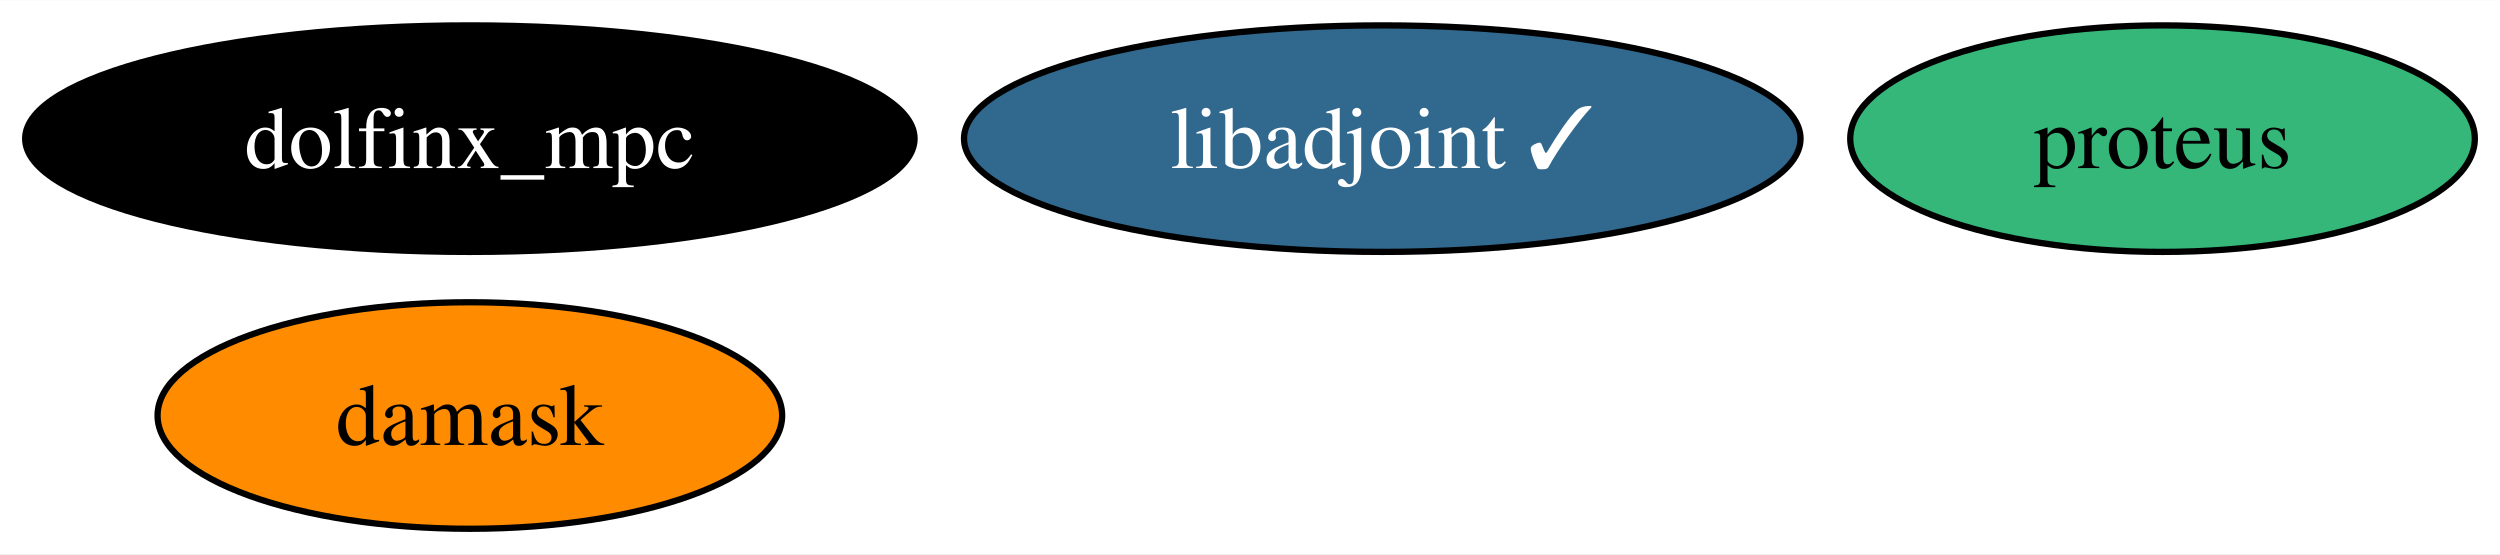
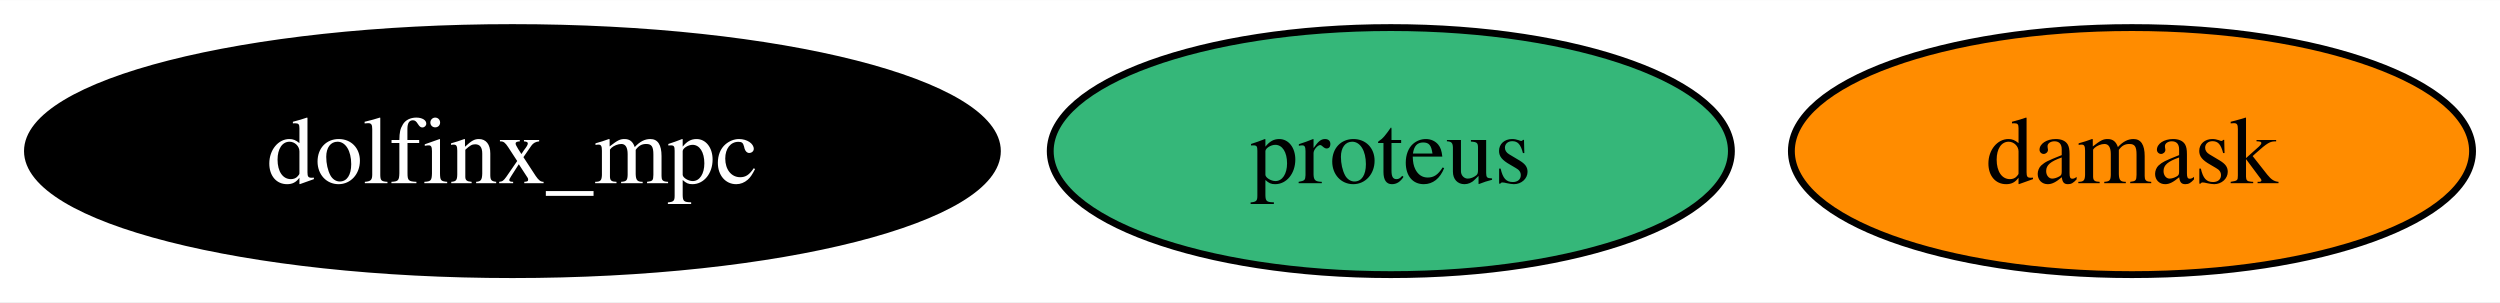
- <svg xmlns="http://www.w3.org/2000/svg" xmlns:xlink="http://www.w3.org/1999/xlink" width="397pt" height="88pt" viewBox="0.00 0.00 397.30 88.00">
-   <g id="graph0" class="graph" transform="scale(1 1) rotate(0) translate(4 84)">
-     <polygon fill="white" stroke="none" points="-4,4 -4,-84 393.3,-84 393.3,4 -4,4" />
+ <svg xmlns="http://www.w3.org/2000/svg" xmlns:xlink="http://www.w3.org/1999/xlink" width="364pt" height="44pt" viewBox="0.00 0.00 364.30 44.00">
+   <g id="graph0" class="graph" transform="scale(1 1) rotate(0) translate(4 40)">
+     <polygon fill="white" stroke="none" points="-4,4 -4,-40 360.3,-40 360.3,4 -4,4" />
    <g id="node1" class="node">
      <g id="a_node1">
-         <a xlink:href="https://github.com/conda-forge/libadjoint-feedstock/pull/40" xlink:title="libadjoint ✓">
-           <ellipse fill="#31688e" stroke="black" cx="215.67" cy="-62" rx="66.47" ry="18" />
-           <text text-anchor="middle" x="215.67" y="-57.33" font-family="Times,serif" font-size="14.00" fill="white">libadjoint ✓</text>
+         <a xlink:href="https://github.com/conda-forge/proteus-feedstock" xlink:title="proteus">
+           <ellipse fill="#35b779" stroke="black" cx="198.67" cy="-18" rx="49.63" ry="18" />
+           <text text-anchor="middle" x="198.67" y="-13.32" font-family="Times,serif" font-size="14.00">proteus</text>
        </a>
      </g>
    </g>
    <g id="node2" class="node">
      <g id="a_node2">
-         <a xlink:href="https://github.com/conda-forge/proteus-feedstock" xlink:title="proteus">
-           <ellipse fill="#35b779" stroke="black" cx="339.67" cy="-62" rx="49.63" ry="18" />
-           <text text-anchor="middle" x="339.67" y="-57.33" font-family="Times,serif" font-size="14.00">proteus</text>
+         <a xlink:href="https://github.com/conda-forge/damask-feedstock" xlink:title="damask">
+           <ellipse fill="#ff8c00" stroke="black" cx="306.67" cy="-18" rx="49.63" ry="18" />
+           <text text-anchor="middle" x="306.67" y="-13.32" font-family="Times,serif" font-size="14.00">damask</text>
        </a>
      </g>
    </g>
    <g id="node3" class="node">
      <g id="a_node3">
-         <a xlink:href="https://github.com/conda-forge/damask-feedstock" xlink:title="damask">
-           <ellipse fill="#ff8c00" stroke="black" cx="70.67" cy="-18" rx="49.63" ry="18" />
-           <text text-anchor="middle" x="70.67" y="-13.32" font-family="Times,serif" font-size="14.00">damask</text>
-         </a>
-       </g>
-     </g>
-     <g id="node4" class="node">
-       <g id="a_node4">
        <a xlink:href="https://github.com/conda-forge/dolfinx_mpc-feedstock" xlink:title="dolfinx_mpc">
-           <ellipse fill="#000000" stroke="black" cx="70.67" cy="-62" rx="70.67" ry="18" />
-           <text text-anchor="middle" x="70.67" y="-57.33" font-family="Times,serif" font-size="14.00" fill="white">dolfinx_mpc</text>
+           <ellipse fill="#000000" stroke="black" cx="70.67" cy="-18" rx="70.67" ry="18" />
+           <text text-anchor="middle" x="70.67" y="-13.32" font-family="Times,serif" font-size="14.00" fill="white">dolfinx_mpc</text>
        </a>
      </g>
    </g>
  </g>
</svg>
